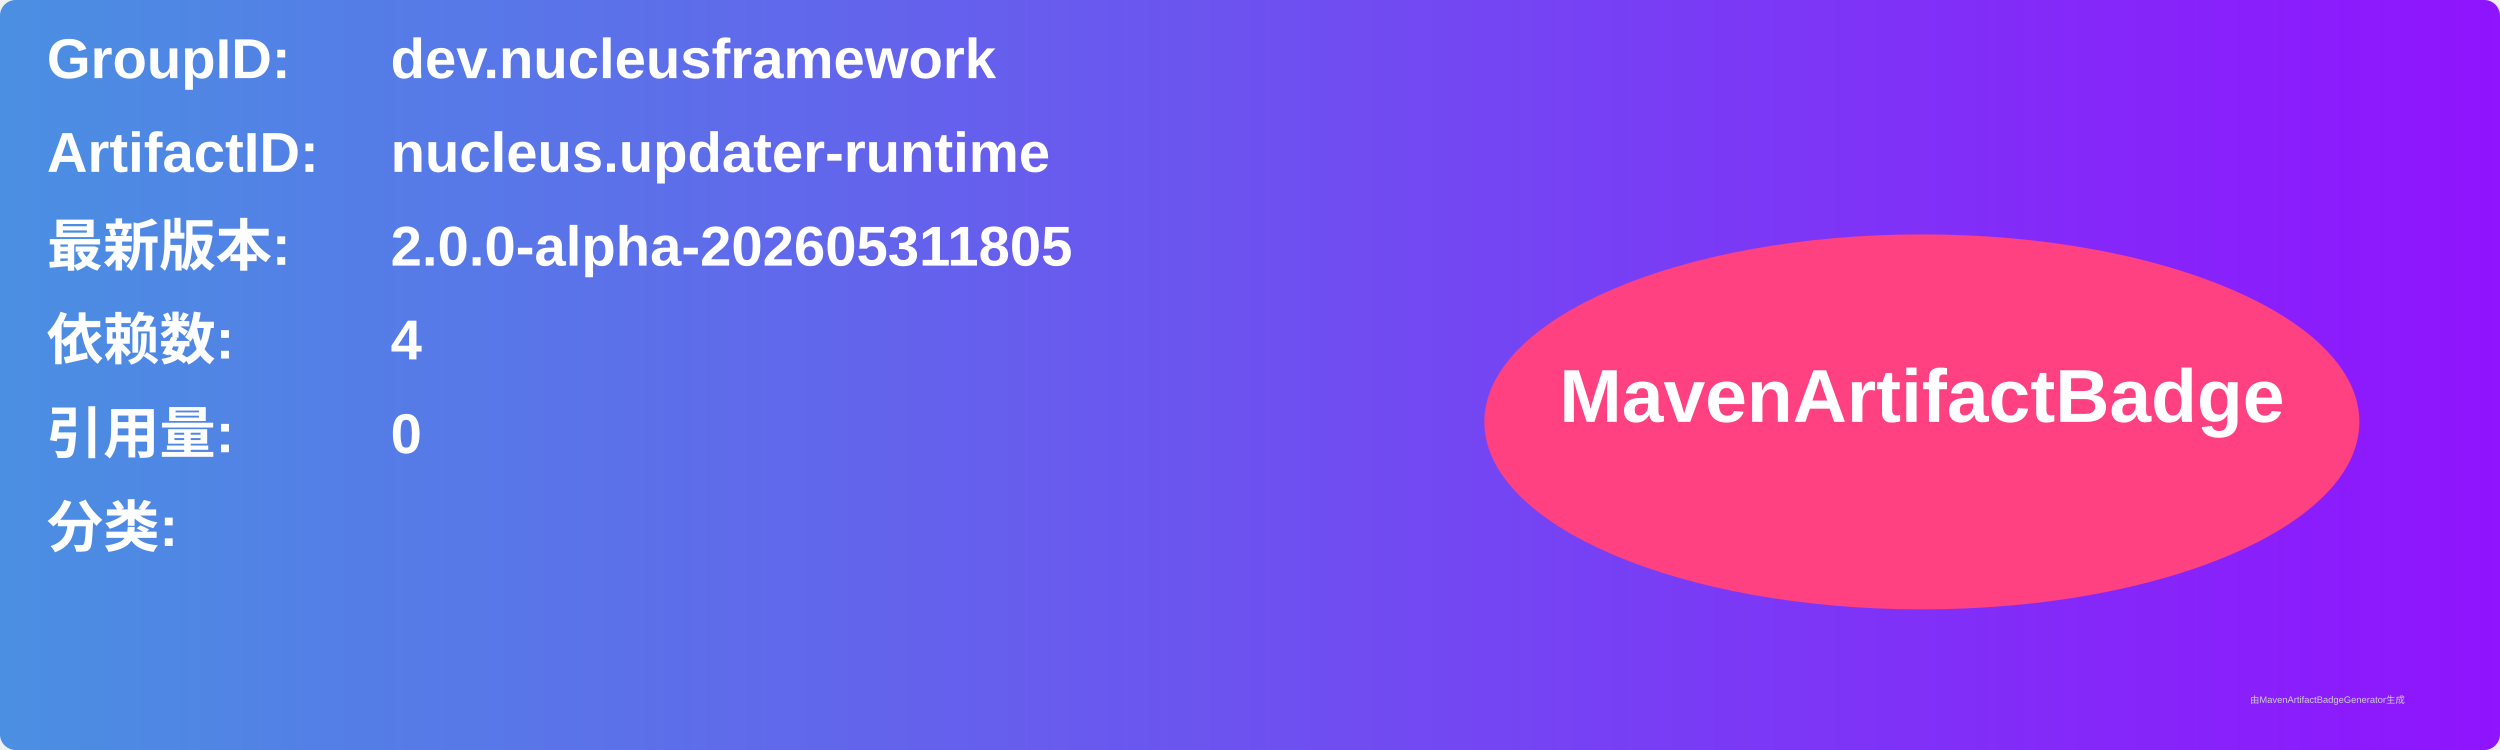
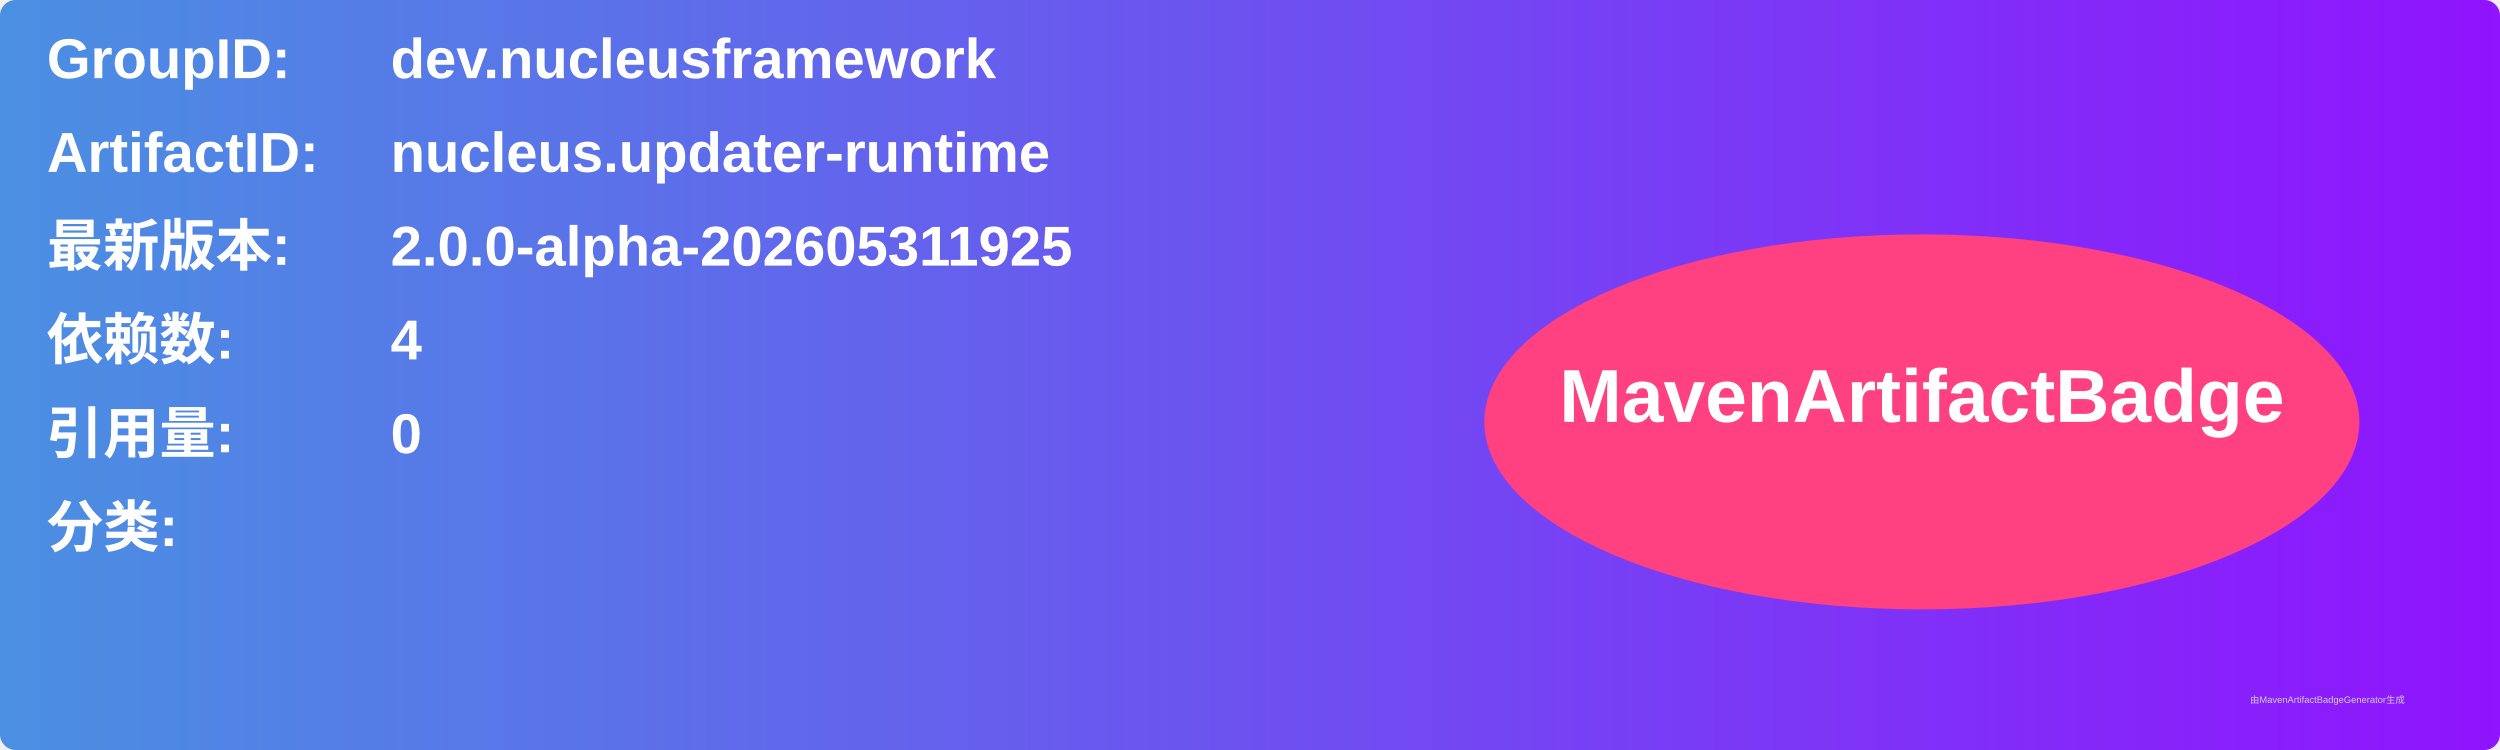
<svg xmlns="http://www.w3.org/2000/svg" width="800" height="240" viewBox="0 0 800 240">
  <linearGradient id="grad" x1="0%" y1="0%" x2="100%" y2="0%">
    <stop offset="0%" stop-color="#4a90e2" />
    <stop offset="100%" stop-color="#9013fe" />
  </linearGradient>
  <rect width="100%" height="100%" rx="5" ry="5" fill="url(#grad)" />
  <g transform="translate(15, 15)">
    <text x="0" y="10" font-family="Arial" font-size="18" fill="white" font-weight="bold" width="260">GroupID:</text>
    <text x="110" y="10" font-family="Arial" font-size="18" fill="white" font-weight="bold" width="460">dev.nucleusframework</text>
    <text x="0" y="40" font-family="Arial" font-size="18" fill="white" font-weight="bold" width="260">ArtifactID:</text>
    <text x="110" y="40" font-family="Arial" font-size="18" fill="white" font-weight="bold" width="460">nucleus.updater-runtime</text>
    <text x="0" y="70" font-family="Arial" font-size="18" fill="white" font-weight="bold">最新版本:</text>
    <text x="110" y="70" font-family="Arial" font-size="18" fill="white" font-weight="bold">
-       <tspan font-weight="bold">2.0.0-alpha-202605311805</tspan>
+       <tspan font-weight="bold">2.0.0-alpha-202605311925</tspan>
    </text>
    <text x="0" y="100" font-family="Arial" font-size="18" fill="white" font-weight="bold">依赖数: </text>
    <text x="110" y="100" font-family="Arial" font-size="18" fill="white">
      <tspan font-weight="bold">4</tspan>
    </text>
    <text x="0" y="130" font-family="Arial" font-size="18" fill="white" font-weight="bold">引用量: </text>
    <text x="110" y="130" font-family="Arial" font-size="18" fill="white">
      <tspan font-weight="bold">0</tspan>
    </text>
    <text x="0" y="160" font-family="Arial" font-size="18" fill="white" font-weight="bold">分类:</text>
    <text x="10" y="190" font-family="Arial" font-size="10" fill="white">
      <tspan font-weight="bold" />
    </text>
    <ellipse cx="600" cy="120" rx="140" ry="60" fill="#ff4081" />
    <text x="600" y="120" text-anchor="middle" font-family="Arial" font-size="24" fill="white" font-weight="bold">MavenArtifactBadge</text>
  </g>
  <text x="720" y="225" font-family="Arial" font-size="3" fill="#d0d0d0">由MavenArtifactBadgeGenerator生成</text>
</svg>
